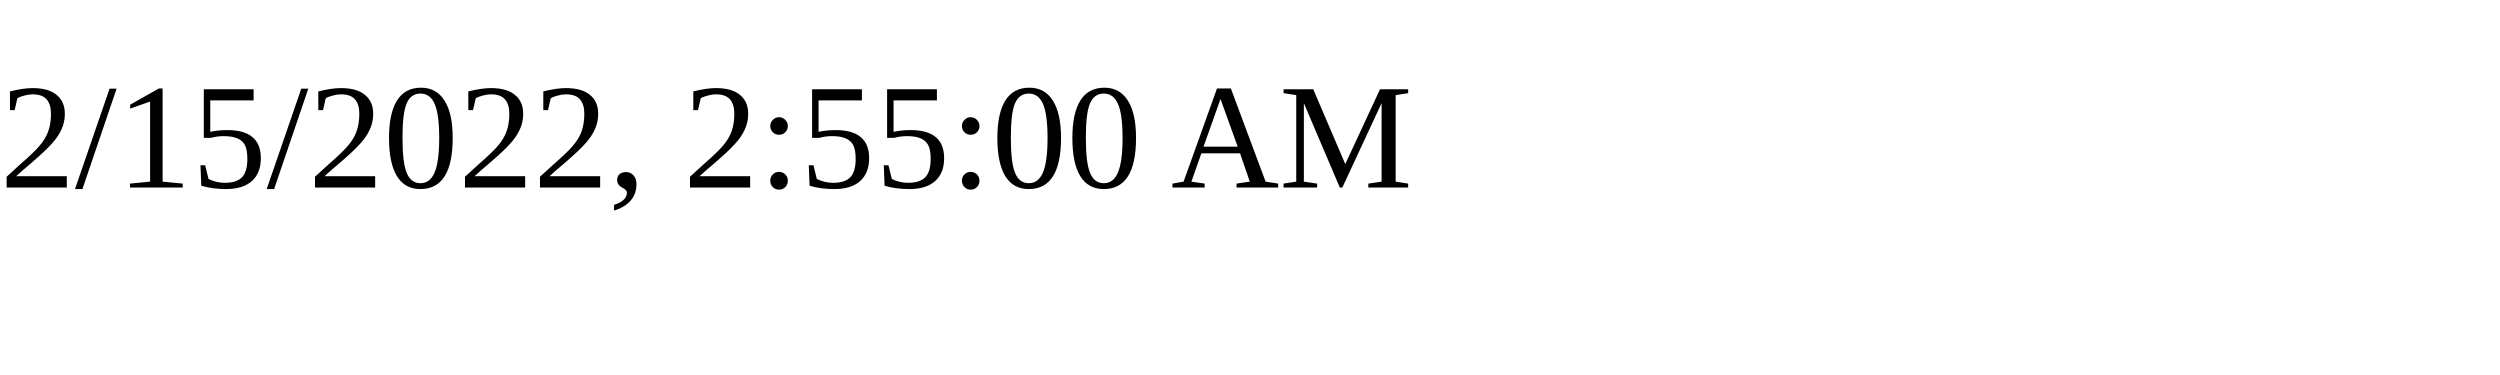
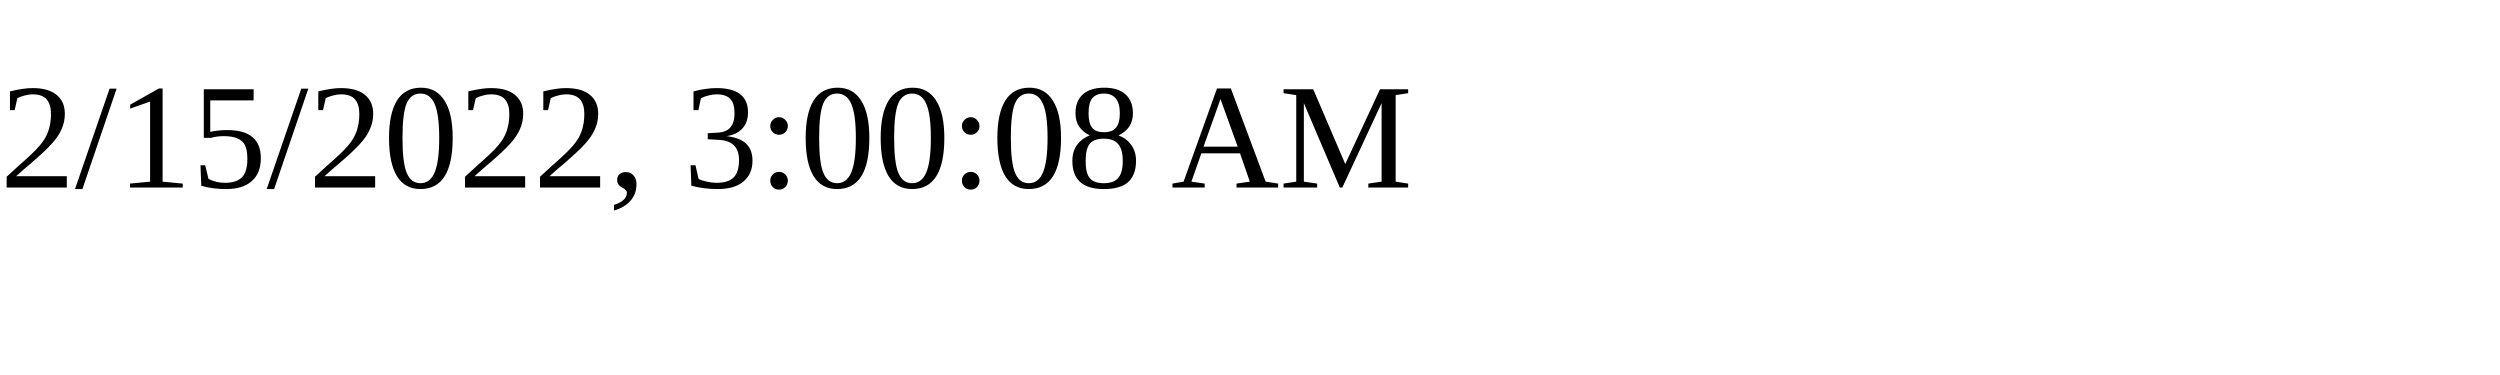
<svg xmlns="http://www.w3.org/2000/svg" height="30" width="200">
-   <text x="0" y="15">2/15/2022, 2:55:00 AM</text>
+   <text x="0" y="15">2/15/2022, 3:00:08 AM</text>
</svg>
